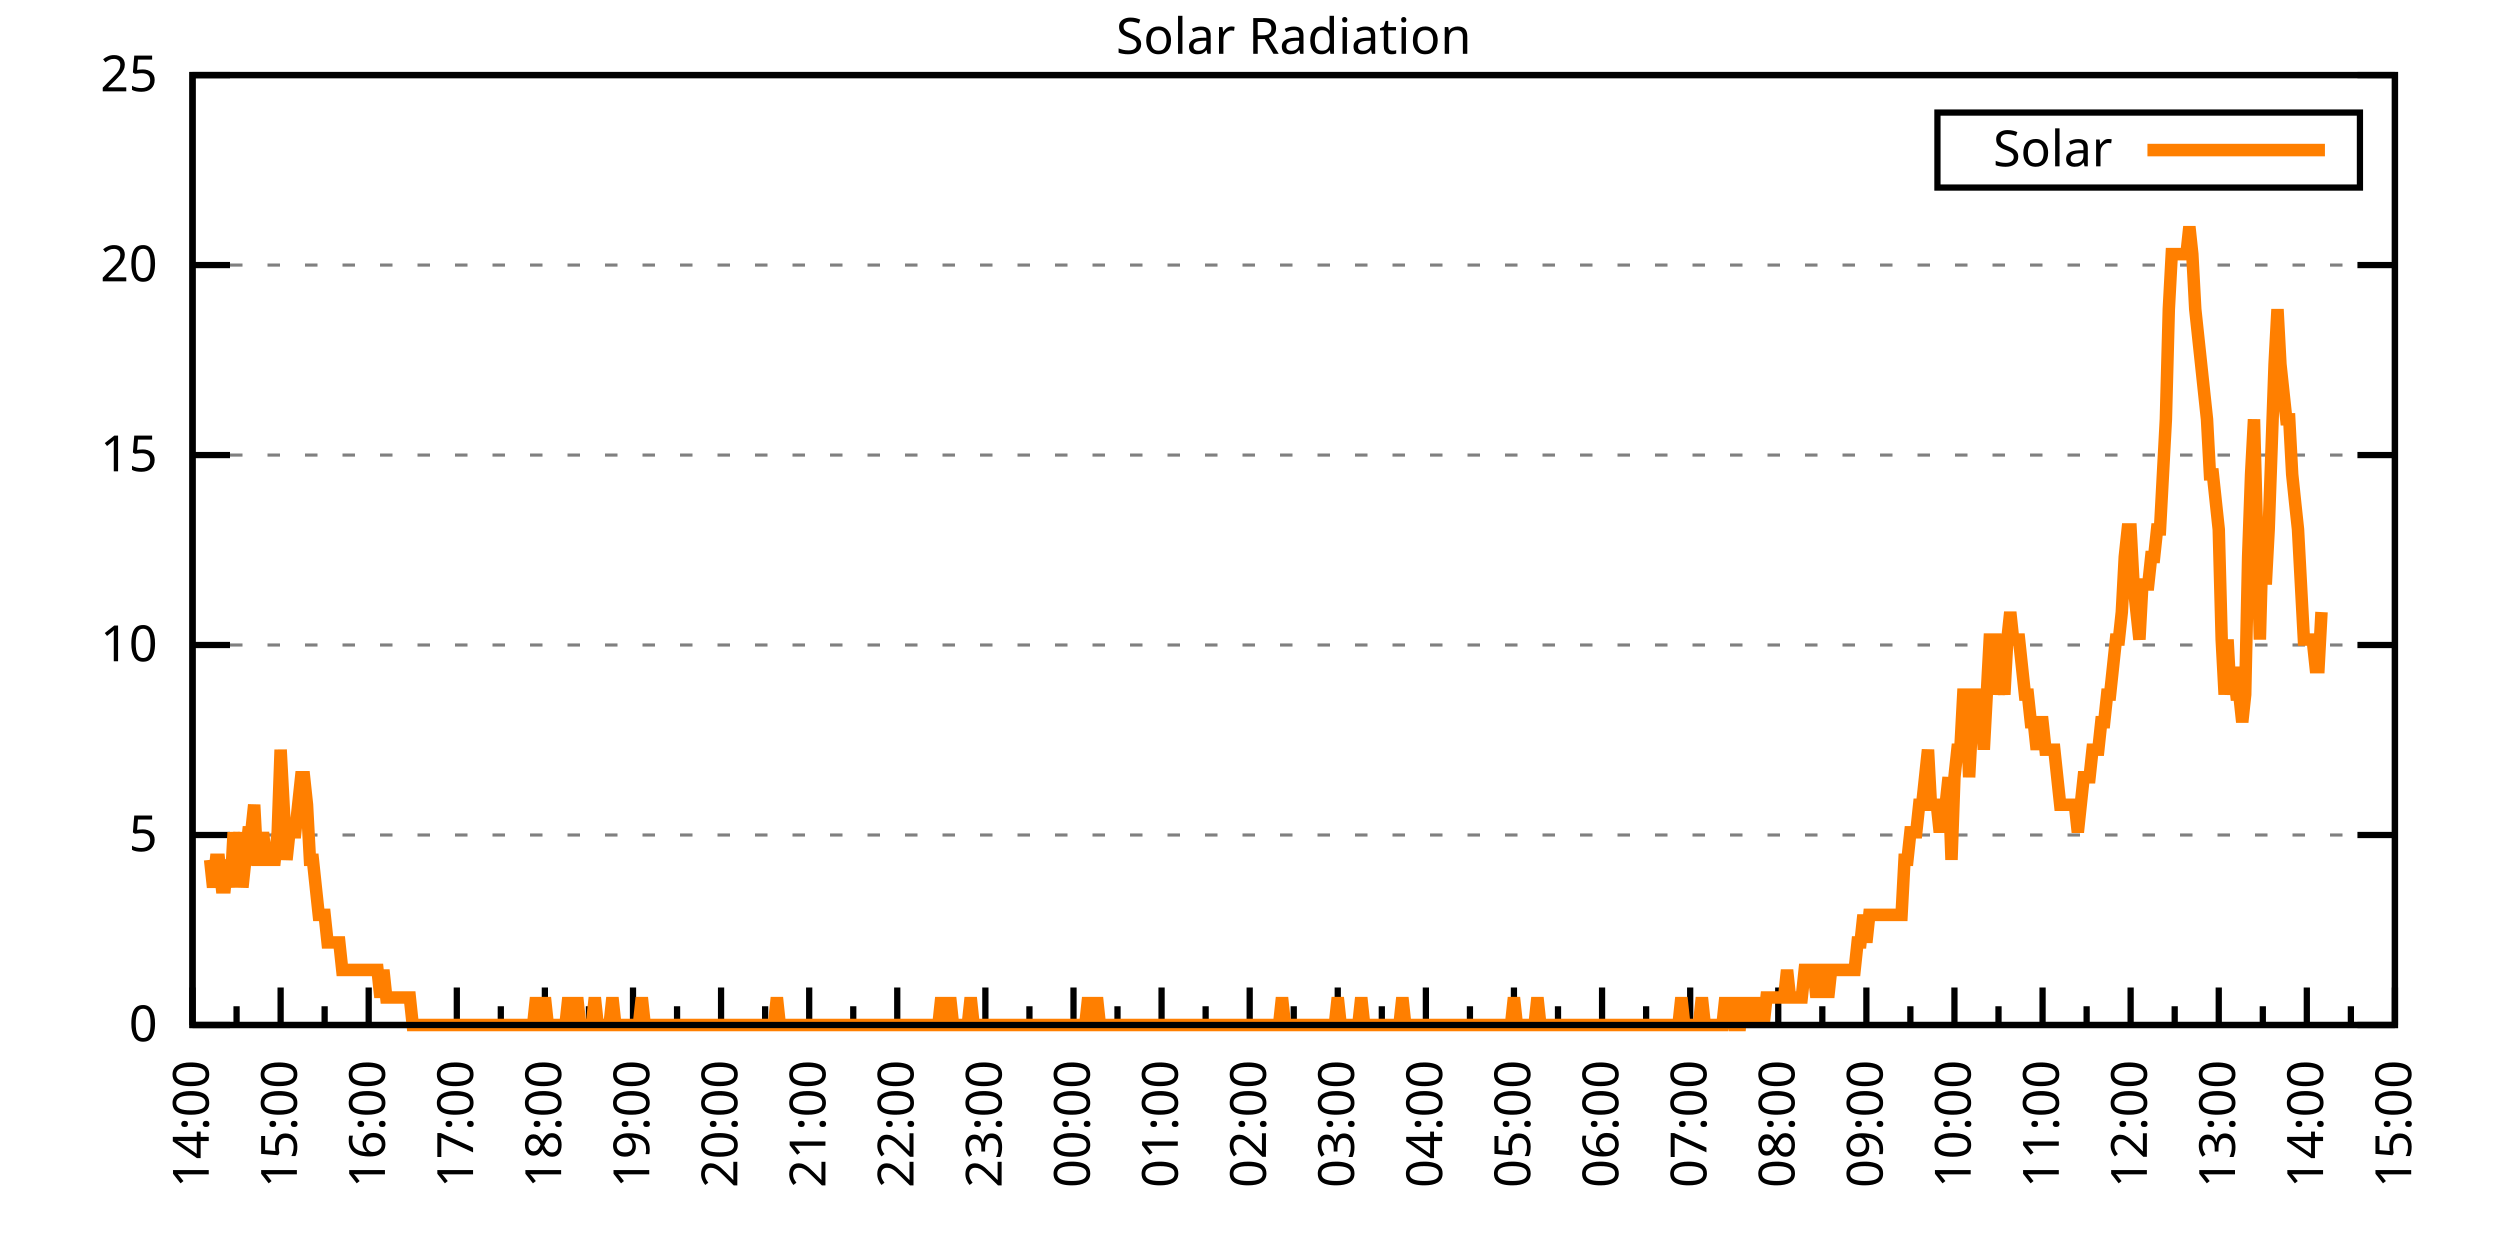
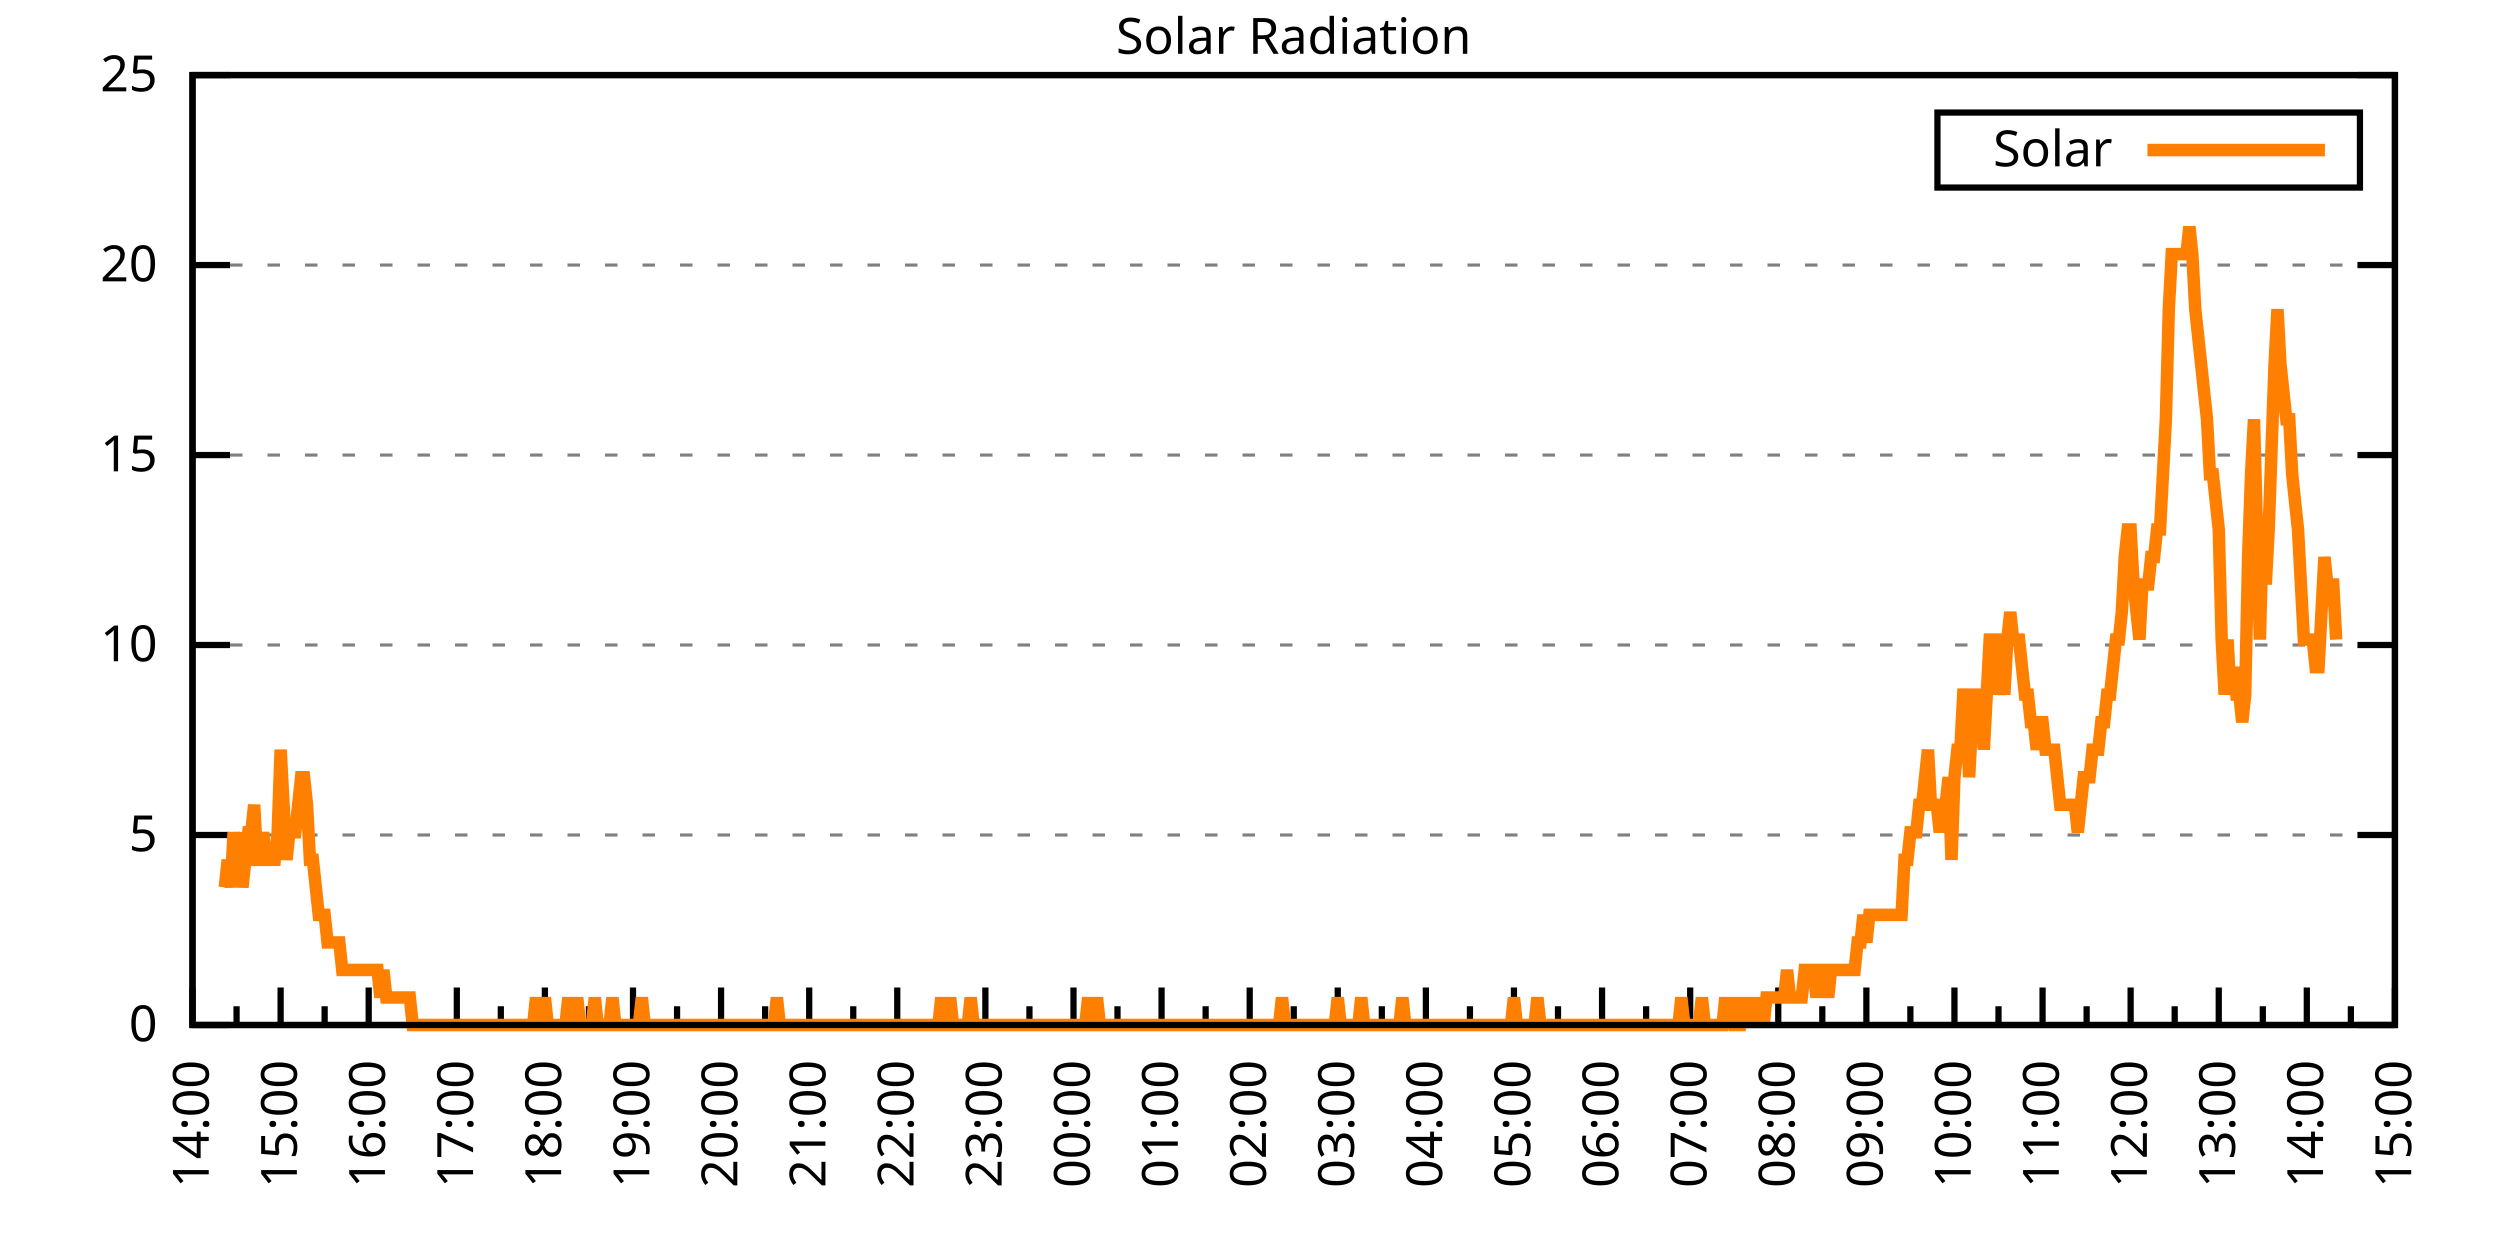
<svg xmlns="http://www.w3.org/2000/svg" xmlns:xlink="http://www.w3.org/1999/xlink" width="400" height="200" viewBox="0 0 400 200">
  <g id="gnuplot_canvas">
    <rect x="0" y="0" width="400" height="200" fill="none" />
    <defs>
      <circle id="gpDot" r="0.5" stroke-width="0.5" stroke="currentColor" />
      <path id="gpPt0" stroke-width="0.333" stroke="currentColor" d="M-1,0 h2 M0,-1 v2" />
      <path id="gpPt1" stroke-width="0.333" stroke="currentColor" d="M-1,-1 L1,1 M1,-1 L-1,1" />
      <path id="gpPt2" stroke-width="0.333" stroke="currentColor" d="M-1,0 L1,0 M0,-1 L0,1 M-1,-1 L1,1 M-1,1 L1,-1" />
      <rect id="gpPt3" stroke-width="0.333" stroke="currentColor" x="-1" y="-1" width="2" height="2" />
      <rect id="gpPt4" stroke-width="0.333" stroke="currentColor" fill="currentColor" x="-1" y="-1" width="2" height="2" />
      <circle id="gpPt5" stroke-width="0.333" stroke="currentColor" cx="0" cy="0" r="1" />
      <use xlink:href="#gpPt5" id="gpPt6" fill="currentColor" stroke="none" />
      <path id="gpPt7" stroke-width="0.333" stroke="currentColor" d="M0,-1.33 L-1.33,0.67 L1.33,0.67 z" />
      <use xlink:href="#gpPt7" id="gpPt8" fill="currentColor" stroke="none" />
      <use xlink:href="#gpPt7" id="gpPt9" stroke="currentColor" transform="rotate(180)" />
      <use xlink:href="#gpPt9" id="gpPt10" fill="currentColor" stroke="none" />
      <use xlink:href="#gpPt3" id="gpPt11" stroke="currentColor" transform="rotate(45)" />
      <use xlink:href="#gpPt11" id="gpPt12" fill="currentColor" stroke="none" />
      <path id="gpPt13" stroke-width="0.333" stroke="currentColor" d="M0,1.330 L1.265,0.411 L0.782,-1.067 L-0.782,-1.076 L-1.265,0.411 z" />
      <use xlink:href="#gpPt13" id="gpPt14" fill="currentColor" stroke="none" />
      <filter id="textbox" filterUnits="objectBoundingBox" x="0" y="0" height="1" width="1">
        <feFlood flood-color="white" flood-opacity="1" result="bgnd" />
        <feComposite in="SourceGraphic" in2="bgnd" operator="atop" />
      </filter>
      <filter id="greybox" filterUnits="objectBoundingBox" x="0" y="0" height="1" width="1">
        <feFlood flood-color="lightgrey" flood-opacity="1" result="grey" />
        <feComposite in="SourceGraphic" in2="grey" operator="atop" />
      </filter>
    </defs>
    <g fill="none" color="white" stroke="currentColor" stroke-width="1.00" stroke-linecap="butt" stroke-linejoin="miter">
</g>
    <g fill="none" color="black" stroke="currentColor" stroke-width="1.00" stroke-linecap="butt" stroke-linejoin="miter">
      <g stroke="none" shape-rendering="crispEdges">
        <polygon fill="rgb(255, 255, 255)" points="30.80,164.00 383.18,164.00 383.18,12.02 30.80,12.02 " />
      </g>
    </g>
    <g fill="none" color="black" stroke="currentColor" stroke-width="1.00" stroke-linecap="butt" stroke-linejoin="miter">
</g>
    <g fill="none" color="black" stroke="black" stroke-width="0.50" stroke-linecap="butt" stroke-linejoin="miter">
</g>
    <g fill="none" color="gray" stroke="currentColor" stroke-width="0.50" stroke-linecap="butt" stroke-linejoin="miter">
      <path stroke="gray" stroke-dasharray="2,4" class="gridline" d="M30.80,164.00 L383.19,164.00  " />
    </g>
    <g fill="none" color="gray" stroke="gray" stroke-width="1.00" stroke-linecap="butt" stroke-linejoin="miter">
</g>
    <g fill="none" color="black" stroke="currentColor" stroke-width="1.00" stroke-linecap="butt" stroke-linejoin="miter">
      <path stroke="black" d="M30.80,164.00 L36.80,164.00 M383.19,164.00 L377.19,164.00  " />
      <g transform="translate(25.20,166.60)" stroke="none" fill="black" font-family="Sans" font-size="8.00" text-anchor="end">
        <text>
          <tspan font-family="Sans"> 0</tspan>
        </text>
      </g>
    </g>
    <g fill="none" color="black" stroke="currentColor" stroke-width="1.00" stroke-linecap="butt" stroke-linejoin="miter">
</g>
    <g fill="none" color="black" stroke="black" stroke-width="0.50" stroke-linecap="butt" stroke-linejoin="miter">
</g>
    <g fill="none" color="gray" stroke="currentColor" stroke-width="0.50" stroke-linecap="butt" stroke-linejoin="miter">
      <path stroke="gray" stroke-dasharray="2,4" class="gridline" d="M30.80,133.60 L383.19,133.60  " />
    </g>
    <g fill="none" color="gray" stroke="gray" stroke-width="1.00" stroke-linecap="butt" stroke-linejoin="miter">
</g>
    <g fill="none" color="black" stroke="currentColor" stroke-width="1.00" stroke-linecap="butt" stroke-linejoin="miter">
      <path stroke="black" d="M30.80,133.60 L36.80,133.60 M383.19,133.60 L377.19,133.60  " />
      <g transform="translate(25.20,136.20)" stroke="none" fill="black" font-family="Sans" font-size="8.00" text-anchor="end">
        <text>
          <tspan font-family="Sans"> 5</tspan>
        </text>
      </g>
    </g>
    <g fill="none" color="black" stroke="currentColor" stroke-width="1.00" stroke-linecap="butt" stroke-linejoin="miter">
</g>
    <g fill="none" color="black" stroke="black" stroke-width="0.50" stroke-linecap="butt" stroke-linejoin="miter">
</g>
    <g fill="none" color="gray" stroke="currentColor" stroke-width="0.50" stroke-linecap="butt" stroke-linejoin="miter">
      <path stroke="gray" stroke-dasharray="2,4" class="gridline" d="M30.80,103.20 L383.19,103.20  " />
    </g>
    <g fill="none" color="gray" stroke="gray" stroke-width="1.00" stroke-linecap="butt" stroke-linejoin="miter">
</g>
    <g fill="none" color="black" stroke="currentColor" stroke-width="1.00" stroke-linecap="butt" stroke-linejoin="miter">
      <path stroke="black" d="M30.80,103.20 L36.80,103.20 M383.19,103.20 L377.19,103.20  " />
      <g transform="translate(25.20,105.80)" stroke="none" fill="black" font-family="Sans" font-size="8.00" text-anchor="end">
        <text>
          <tspan font-family="Sans"> 10</tspan>
        </text>
      </g>
    </g>
    <g fill="none" color="black" stroke="currentColor" stroke-width="1.00" stroke-linecap="butt" stroke-linejoin="miter">
</g>
    <g fill="none" color="black" stroke="black" stroke-width="0.50" stroke-linecap="butt" stroke-linejoin="miter">
</g>
    <g fill="none" color="gray" stroke="currentColor" stroke-width="0.50" stroke-linecap="butt" stroke-linejoin="miter">
      <path stroke="gray" stroke-dasharray="2,4" class="gridline" d="M30.80,72.81 L383.19,72.81  " />
    </g>
    <g fill="none" color="gray" stroke="gray" stroke-width="1.00" stroke-linecap="butt" stroke-linejoin="miter">
</g>
    <g fill="none" color="black" stroke="currentColor" stroke-width="1.00" stroke-linecap="butt" stroke-linejoin="miter">
      <path stroke="black" d="M30.80,72.81 L36.80,72.81 M383.19,72.81 L377.19,72.81  " />
      <g transform="translate(25.20,75.41)" stroke="none" fill="black" font-family="Sans" font-size="8.00" text-anchor="end">
        <text>
          <tspan font-family="Sans"> 15</tspan>
        </text>
      </g>
    </g>
    <g fill="none" color="black" stroke="currentColor" stroke-width="1.00" stroke-linecap="butt" stroke-linejoin="miter">
</g>
    <g fill="none" color="black" stroke="black" stroke-width="0.50" stroke-linecap="butt" stroke-linejoin="miter">
</g>
    <g fill="none" color="gray" stroke="currentColor" stroke-width="0.50" stroke-linecap="butt" stroke-linejoin="miter">
      <path stroke="gray" stroke-dasharray="2,4" class="gridline" d="M30.80,42.41 L383.19,42.41  " />
    </g>
    <g fill="none" color="gray" stroke="gray" stroke-width="1.00" stroke-linecap="butt" stroke-linejoin="miter">
</g>
    <g fill="none" color="black" stroke="currentColor" stroke-width="1.00" stroke-linecap="butt" stroke-linejoin="miter">
      <path stroke="black" d="M30.80,42.41 L36.80,42.41 M383.19,42.41 L377.19,42.41  " />
      <g transform="translate(25.20,45.01)" stroke="none" fill="black" font-family="Sans" font-size="8.00" text-anchor="end">
        <text>
          <tspan font-family="Sans"> 20</tspan>
        </text>
      </g>
    </g>
    <g fill="none" color="black" stroke="currentColor" stroke-width="1.00" stroke-linecap="butt" stroke-linejoin="miter">
</g>
    <g fill="none" color="black" stroke="black" stroke-width="0.50" stroke-linecap="butt" stroke-linejoin="miter">
</g>
    <g fill="none" color="gray" stroke="currentColor" stroke-width="0.50" stroke-linecap="butt" stroke-linejoin="miter">
      <path stroke="gray" stroke-dasharray="2,4" class="gridline" d="M30.80,12.01 L383.19,12.01  " />
    </g>
    <g fill="none" color="gray" stroke="gray" stroke-width="1.00" stroke-linecap="butt" stroke-linejoin="miter">
</g>
    <g fill="none" color="black" stroke="currentColor" stroke-width="1.00" stroke-linecap="butt" stroke-linejoin="miter">
      <path stroke="black" d="M30.80,12.01 L36.80,12.01 M383.19,12.01 L377.19,12.01  " />
      <g transform="translate(25.20,14.61)" stroke="none" fill="black" font-family="Sans" font-size="8.00" text-anchor="end">
        <text>
          <tspan font-family="Sans"> 25</tspan>
        </text>
      </g>
    </g>
    <g fill="none" color="black" stroke="currentColor" stroke-width="1.00" stroke-linecap="butt" stroke-linejoin="miter">
      <path stroke="black" d="M30.80,164.00 L30.80,158.00  " />
      <g transform="translate(33.40,169.60) rotate(270)" stroke="none" fill="black" font-family="Sans" font-size="8.00" text-anchor="end">
        <text>
          <tspan font-family="Sans">14:00</tspan>
        </text>
      </g>
    </g>
    <g fill="none" color="black" stroke="currentColor" stroke-width="1.00" stroke-linecap="butt" stroke-linejoin="miter">
      <path stroke="black" d="M37.85,164.00 L37.85,161.00 M44.90,164.00 L44.90,158.00  " />
      <g transform="translate(47.50,169.60) rotate(270)" stroke="none" fill="black" font-family="Sans" font-size="8.00" text-anchor="end">
        <text>
          <tspan font-family="Sans">15:00</tspan>
        </text>
      </g>
    </g>
    <g fill="none" color="black" stroke="currentColor" stroke-width="1.00" stroke-linecap="butt" stroke-linejoin="miter">
      <path stroke="black" d="M51.94,164.00 L51.94,161.00 M58.99,164.00 L58.99,158.00  " />
      <g transform="translate(61.59,169.60) rotate(270)" stroke="none" fill="black" font-family="Sans" font-size="8.00" text-anchor="end">
        <text>
          <tspan font-family="Sans">16:00</tspan>
        </text>
      </g>
    </g>
    <g fill="none" color="black" stroke="currentColor" stroke-width="1.00" stroke-linecap="butt" stroke-linejoin="miter">
      <path stroke="black" d="M66.04,164.00 L66.04,161.00 M73.09,164.00 L73.09,158.00  " />
      <g transform="translate(75.69,169.60) rotate(270)" stroke="none" fill="black" font-family="Sans" font-size="8.00" text-anchor="end">
        <text>
          <tspan font-family="Sans">17:00</tspan>
        </text>
      </g>
    </g>
    <g fill="none" color="black" stroke="currentColor" stroke-width="1.00" stroke-linecap="butt" stroke-linejoin="miter">
      <path stroke="black" d="M80.13,164.00 L80.13,161.00 M87.18,164.00 L87.18,158.00  " />
      <g transform="translate(89.78,169.60) rotate(270)" stroke="none" fill="black" font-family="Sans" font-size="8.00" text-anchor="end">
        <text>
          <tspan font-family="Sans">18:00</tspan>
        </text>
      </g>
    </g>
    <g fill="none" color="black" stroke="currentColor" stroke-width="1.00" stroke-linecap="butt" stroke-linejoin="miter">
      <path stroke="black" d="M94.23,164.00 L94.23,161.00 M101.28,164.00 L101.28,158.00  " />
      <g transform="translate(103.88,169.60) rotate(270)" stroke="none" fill="black" font-family="Sans" font-size="8.00" text-anchor="end">
        <text>
          <tspan font-family="Sans">19:00</tspan>
        </text>
      </g>
    </g>
    <g fill="none" color="black" stroke="currentColor" stroke-width="1.00" stroke-linecap="butt" stroke-linejoin="miter">
      <path stroke="black" d="M108.33,164.00 L108.33,161.00 M115.37,164.00 L115.37,158.00  " />
      <g transform="translate(117.97,169.60) rotate(270)" stroke="none" fill="black" font-family="Sans" font-size="8.00" text-anchor="end">
        <text>
          <tspan font-family="Sans">20:00</tspan>
        </text>
      </g>
    </g>
    <g fill="none" color="black" stroke="currentColor" stroke-width="1.00" stroke-linecap="butt" stroke-linejoin="miter">
      <path stroke="black" d="M122.42,164.00 L122.42,161.00 M129.47,164.00 L129.47,158.00  " />
      <g transform="translate(132.07,169.60) rotate(270)" stroke="none" fill="black" font-family="Sans" font-size="8.00" text-anchor="end">
        <text>
          <tspan font-family="Sans">21:00</tspan>
        </text>
      </g>
    </g>
    <g fill="none" color="black" stroke="currentColor" stroke-width="1.00" stroke-linecap="butt" stroke-linejoin="miter">
      <path stroke="black" d="M136.52,164.00 L136.52,161.00 M143.56,164.00 L143.56,158.00  " />
      <g transform="translate(146.16,169.60) rotate(270)" stroke="none" fill="black" font-family="Sans" font-size="8.00" text-anchor="end">
        <text>
          <tspan font-family="Sans">22:00</tspan>
        </text>
      </g>
    </g>
    <g fill="none" color="black" stroke="currentColor" stroke-width="1.00" stroke-linecap="butt" stroke-linejoin="miter">
      <path stroke="black" d="M150.61,164.00 L150.61,161.00 M157.66,164.00 L157.66,158.00  " />
      <g transform="translate(160.26,169.60) rotate(270)" stroke="none" fill="black" font-family="Sans" font-size="8.00" text-anchor="end">
        <text>
          <tspan font-family="Sans">23:00</tspan>
        </text>
      </g>
    </g>
    <g fill="none" color="black" stroke="currentColor" stroke-width="1.00" stroke-linecap="butt" stroke-linejoin="miter">
      <path stroke="black" d="M164.71,164.00 L164.71,161.00 M171.76,164.00 L171.76,158.00  " />
      <g transform="translate(174.36,169.60) rotate(270)" stroke="none" fill="black" font-family="Sans" font-size="8.00" text-anchor="end">
        <text>
          <tspan font-family="Sans">00:00</tspan>
        </text>
      </g>
    </g>
    <g fill="none" color="black" stroke="currentColor" stroke-width="1.00" stroke-linecap="butt" stroke-linejoin="miter">
      <path stroke="black" d="M178.80,164.00 L178.80,161.00 M185.85,164.00 L185.85,158.00  " />
      <g transform="translate(188.45,169.60) rotate(270)" stroke="none" fill="black" font-family="Sans" font-size="8.00" text-anchor="end">
        <text>
          <tspan font-family="Sans">01:00</tspan>
        </text>
      </g>
    </g>
    <g fill="none" color="black" stroke="currentColor" stroke-width="1.00" stroke-linecap="butt" stroke-linejoin="miter">
      <path stroke="black" d="M192.90,164.00 L192.90,161.00 M199.95,164.00 L199.95,158.00  " />
      <g transform="translate(202.55,169.60) rotate(270)" stroke="none" fill="black" font-family="Sans" font-size="8.00" text-anchor="end">
        <text>
          <tspan font-family="Sans">02:00</tspan>
        </text>
      </g>
    </g>
    <g fill="none" color="black" stroke="currentColor" stroke-width="1.00" stroke-linecap="butt" stroke-linejoin="miter">
      <path stroke="black" d="M207.00,164.00 L207.00,161.00 M214.04,164.00 L214.04,158.00  " />
      <g transform="translate(216.64,169.60) rotate(270)" stroke="none" fill="black" font-family="Sans" font-size="8.00" text-anchor="end">
        <text>
          <tspan font-family="Sans">03:00</tspan>
        </text>
      </g>
    </g>
    <g fill="none" color="black" stroke="currentColor" stroke-width="1.00" stroke-linecap="butt" stroke-linejoin="miter">
      <path stroke="black" d="M221.09,164.00 L221.09,161.00 M228.14,164.00 L228.14,158.00  " />
      <g transform="translate(230.74,169.60) rotate(270)" stroke="none" fill="black" font-family="Sans" font-size="8.00" text-anchor="end">
        <text>
          <tspan font-family="Sans">04:00</tspan>
        </text>
      </g>
    </g>
    <g fill="none" color="black" stroke="currentColor" stroke-width="1.00" stroke-linecap="butt" stroke-linejoin="miter">
      <path stroke="black" d="M235.19,164.00 L235.19,161.00 M242.23,164.00 L242.23,158.00  " />
      <g transform="translate(244.83,169.60) rotate(270)" stroke="none" fill="black" font-family="Sans" font-size="8.00" text-anchor="end">
        <text>
          <tspan font-family="Sans">05:00</tspan>
        </text>
      </g>
    </g>
    <g fill="none" color="black" stroke="currentColor" stroke-width="1.00" stroke-linecap="butt" stroke-linejoin="miter">
      <path stroke="black" d="M249.28,164.00 L249.28,161.00 M256.33,164.00 L256.33,158.00  " />
      <g transform="translate(258.93,169.60) rotate(270)" stroke="none" fill="black" font-family="Sans" font-size="8.00" text-anchor="end">
        <text>
          <tspan font-family="Sans">06:00</tspan>
        </text>
      </g>
    </g>
    <g fill="none" color="black" stroke="currentColor" stroke-width="1.00" stroke-linecap="butt" stroke-linejoin="miter">
      <path stroke="black" d="M263.38,164.00 L263.38,161.00 M270.43,164.00 L270.43,158.00  " />
      <g transform="translate(273.03,169.60) rotate(270)" stroke="none" fill="black" font-family="Sans" font-size="8.00" text-anchor="end">
        <text>
          <tspan font-family="Sans">07:00</tspan>
        </text>
      </g>
    </g>
    <g fill="none" color="black" stroke="currentColor" stroke-width="1.00" stroke-linecap="butt" stroke-linejoin="miter">
      <path stroke="black" d="M277.47,164.00 L277.47,161.00 M284.52,164.00 L284.52,158.00  " />
      <g transform="translate(287.12,169.60) rotate(270)" stroke="none" fill="black" font-family="Sans" font-size="8.00" text-anchor="end">
        <text>
          <tspan font-family="Sans">08:00</tspan>
        </text>
      </g>
    </g>
    <g fill="none" color="black" stroke="currentColor" stroke-width="1.00" stroke-linecap="butt" stroke-linejoin="miter">
      <path stroke="black" d="M291.57,164.00 L291.57,161.00 M298.62,164.00 L298.62,158.00  " />
      <g transform="translate(301.22,169.60) rotate(270)" stroke="none" fill="black" font-family="Sans" font-size="8.00" text-anchor="end">
        <text>
          <tspan font-family="Sans">09:00</tspan>
        </text>
      </g>
    </g>
    <g fill="none" color="black" stroke="currentColor" stroke-width="1.00" stroke-linecap="butt" stroke-linejoin="miter">
      <path stroke="black" d="M305.66,164.00 L305.66,161.00 M312.71,164.00 L312.71,158.00  " />
      <g transform="translate(315.31,169.60) rotate(270)" stroke="none" fill="black" font-family="Sans" font-size="8.00" text-anchor="end">
        <text>
          <tspan font-family="Sans">10:00</tspan>
        </text>
      </g>
    </g>
    <g fill="none" color="black" stroke="currentColor" stroke-width="1.00" stroke-linecap="butt" stroke-linejoin="miter">
      <path stroke="black" d="M319.76,164.00 L319.76,161.00 M326.81,164.00 L326.81,158.00  " />
      <g transform="translate(329.41,169.60) rotate(270)" stroke="none" fill="black" font-family="Sans" font-size="8.00" text-anchor="end">
        <text>
          <tspan font-family="Sans">11:00</tspan>
        </text>
      </g>
    </g>
    <g fill="none" color="black" stroke="currentColor" stroke-width="1.00" stroke-linecap="butt" stroke-linejoin="miter">
      <path stroke="black" d="M333.86,164.00 L333.86,161.00 M340.90,164.00 L340.90,158.00  " />
      <g transform="translate(343.50,169.60) rotate(270)" stroke="none" fill="black" font-family="Sans" font-size="8.00" text-anchor="end">
        <text>
          <tspan font-family="Sans">12:00</tspan>
        </text>
      </g>
    </g>
    <g fill="none" color="black" stroke="currentColor" stroke-width="1.00" stroke-linecap="butt" stroke-linejoin="miter">
      <path stroke="black" d="M347.95,164.00 L347.95,161.00 M355.00,164.00 L355.00,158.00  " />
      <g transform="translate(357.60,169.60) rotate(270)" stroke="none" fill="black" font-family="Sans" font-size="8.00" text-anchor="end">
        <text>
          <tspan font-family="Sans">13:00</tspan>
        </text>
      </g>
    </g>
    <g fill="none" color="black" stroke="currentColor" stroke-width="1.00" stroke-linecap="butt" stroke-linejoin="miter">
      <path stroke="black" d="M362.05,164.00 L362.05,161.00 M369.09,164.00 L369.09,158.00  " />
      <g transform="translate(371.69,169.60) rotate(270)" stroke="none" fill="black" font-family="Sans" font-size="8.00" text-anchor="end">
        <text>
          <tspan font-family="Sans">14:00</tspan>
        </text>
      </g>
    </g>
    <g fill="none" color="black" stroke="currentColor" stroke-width="1.00" stroke-linecap="butt" stroke-linejoin="miter">
      <path stroke="black" d="M376.14,164.00 L376.14,161.00 M383.19,164.00 L383.19,158.00  " />
      <g transform="translate(385.79,169.60) rotate(270)" stroke="none" fill="black" font-family="Sans" font-size="8.00" text-anchor="end">
        <text>
          <tspan font-family="Sans">15:00</tspan>
        </text>
      </g>
    </g>
    <g fill="none" color="black" stroke="currentColor" stroke-width="1.00" stroke-linecap="butt" stroke-linejoin="miter">
</g>
    <g fill="none" color="black" stroke="currentColor" stroke-width="1.00" stroke-linecap="butt" stroke-linejoin="miter">
      <path stroke="black" d="M30.80,12.01 L30.80,164.00 L383.19,164.00 L383.19,12.01 L30.80,12.01 Z  " />
    </g>
    <g fill="none" color="black" stroke="currentColor" stroke-width="1.00" stroke-linecap="butt" stroke-linejoin="miter">
      <g transform="translate(6.80,88.01) rotate(270)" stroke="none" fill="black" font-family="Sans" font-size="8.00" text-anchor="middle">
        <text />
      </g>
    </g>
    <g fill="none" color="black" stroke="currentColor" stroke-width="1.00" stroke-linecap="butt" stroke-linejoin="miter">
</g>
    <g fill="none" color="black" stroke="currentColor" stroke-width="1.00" stroke-linecap="butt" stroke-linejoin="miter">
      <path stroke="black" d="M309.99,30.01 L309.99,18.01 L377.59,18.01 L377.59,30.01 L309.99,30.01 Z  " />
    </g>
    <g id="Solar_Radiation_plot_1">
      <g fill="none" color="white" stroke="black" stroke-width="2.00" stroke-linecap="butt" stroke-linejoin="miter">
</g>
      <g fill="none" color="black" stroke="currentColor" stroke-width="2.00" stroke-linecap="butt" stroke-linejoin="miter">
        <g transform="translate(337.99,26.61)" stroke="none" fill="black" font-family="Sans" font-size="8.00" text-anchor="end">
          <text>
            <tspan font-family="Sans">Solar</tspan>
          </text>
        </g>
      </g>
      <g fill="none" color="black" stroke="currentColor" stroke-width="2.00" stroke-linecap="butt" stroke-linejoin="miter">
-         <path stroke="rgb(255, 127,   0)" d="M343.59,24.01 L371.99,24.01 M33.62,137.57 L34.09,141.98 L34.56,137.57 L35.03,137.57 L35.50,141.98 L35.97,141.98   L36.44,137.57 L36.91,141.98 L37.38,133.17 L37.85,137.57 L38.32,133.17 L38.79,141.98 L39.26,137.57 L39.73,133.17   L40.20,133.17 L40.67,128.76 L41.14,137.57 L41.61,137.57 L42.08,133.17 L42.55,137.57 L43.02,137.57 L43.49,137.57   L43.96,137.57 L44.43,133.17 L44.90,119.95 L45.37,128.76 L45.84,137.57 L46.31,133.17 L46.78,133.17 L47.24,133.17   L47.71,128.76 L48.18,124.36 L48.65,124.36 L49.12,128.76 L49.59,137.57 L50.06,137.57 L50.53,141.98 L51.00,146.38   L51.47,146.38 L51.94,146.38 L52.41,150.79 L52.88,150.79 L53.35,150.79 L53.82,150.79 L54.29,150.79 L54.76,155.19   L55.23,155.19 L55.70,155.19 L56.17,155.19 L56.64,155.19 L57.11,155.19 L57.58,155.19 L58.05,155.19 L58.52,155.19   L58.99,155.19 L59.46,155.19 L59.93,155.19 L60.40,155.19 L60.87,159.60 L61.34,155.19 L61.81,159.60 L62.28,159.60   L62.75,159.60 L63.22,159.60 L63.69,159.60 L64.16,159.60 L64.63,159.60 L65.10,159.60 L65.57,159.60 L66.04,164.00   L66.51,164.00 L66.98,164.00 L67.45,164.00 L67.92,164.00 L68.39,164.00 L68.86,164.00 L69.33,164.00 L69.80,164.00   L70.27,164.00 L70.74,164.00 L71.21,164.00 L71.68,164.00 L72.15,164.00 L72.62,164.00 L73.09,164.00 L73.56,164.00   L74.03,164.00 L74.50,164.00 L74.97,164.00 L75.44,164.00 L75.91,164.00 L76.38,164.00 L76.85,164.00 L77.32,164.00   L77.79,164.00 L78.26,164.00 L78.73,164.00 L79.19,164.00 L79.66,164.00 L80.13,164.00 L80.60,164.00 L81.07,164.00   L81.54,164.00 L82.01,164.00 L82.48,164.00 L82.95,164.00 L83.42,164.00 L83.89,164.00 L84.36,164.00 L84.83,164.00   L85.30,164.00 L85.77,159.60 L86.24,164.00 L86.71,164.00 L87.18,159.60 L87.65,164.00 L88.12,164.00 L88.59,164.00   L89.06,164.00 L89.53,164.00 L90.00,164.00 L90.47,164.00 L90.94,159.60 L91.41,164.00 L91.88,164.00 L92.35,159.60   L92.82,164.00 L93.29,164.00 L93.76,164.00 L94.23,164.00 L94.70,164.00 L95.17,159.60 L95.64,164.00 L96.11,164.00   L96.58,164.00 L97.05,164.00 L97.52,164.00 L97.99,159.60 L98.46,164.00 L98.93,164.00 L99.40,164.00 L99.87,164.00   L100.34,164.00 L100.81,164.00 L101.28,164.00 L101.75,164.00 L102.22,164.00 L102.69,159.60 L103.16,164.00 L103.63,164.00   L104.10,164.00 L104.57,164.00 L105.04,164.00 L105.51,164.00 L105.98,164.00 L106.45,164.00 L106.92,164.00 L107.39,164.00   L107.86,164.00 L108.33,164.00 L108.80,164.00 L109.27,164.00 L109.74,164.00 L110.21,164.00 L110.68,164.00 L111.14,164.00   L111.61,164.00 L112.08,164.00 L112.55,164.00 L113.02,164.00 L113.49,164.00 L113.96,164.00 L114.43,164.00 L114.90,164.00   L115.37,164.00 L115.84,164.00 L116.31,164.00 L116.78,164.00 L117.25,164.00 L117.72,164.00 L118.19,164.00 L118.66,164.00   L119.13,164.00 L119.60,164.00 L120.07,164.00 L120.54,164.00 L121.01,164.00 L121.48,164.00 L121.95,164.00 L122.42,164.00   L122.89,164.00 L123.36,164.00 L123.83,164.00 L124.30,159.60 L124.77,164.00 L125.24,164.00 L125.71,164.00 L126.18,164.00   L126.65,164.00 L127.12,164.00 L127.59,164.00 L128.06,164.00 L128.53,164.00 L129.00,164.00 L129.47,164.00 L129.94,164.00   L130.41,164.00 L130.88,164.00 L131.35,164.00 L131.82,164.00 L132.29,164.00 L132.76,164.00 L133.23,164.00 L133.70,164.00   L134.17,164.00 L134.64,164.00 L135.11,164.00 L135.58,164.00 L136.05,164.00 L136.52,164.00 L136.99,164.00 L137.46,164.00   L137.93,164.00 L138.40,164.00 L138.87,164.00 L139.34,164.00 L139.81,164.00 L140.28,164.00 L140.75,164.00 L141.22,164.00   L141.69,164.00 L142.16,164.00 L142.63,164.00 L143.09,164.00 L143.56,164.00 L144.03,164.00 L144.50,164.00 L144.97,164.00   L145.44,164.00 L145.91,164.00 L146.38,164.00 L146.85,164.00 L147.32,164.00 L147.79,164.00 L148.26,164.00 L148.73,164.00   L149.20,164.00 L149.67,164.00 L150.14,164.00 L150.61,159.60 L151.08,164.00 L151.55,164.00 L152.02,159.60 L152.49,164.00   L152.96,164.00 L153.43,164.00 L153.90,164.00 L154.37,164.00 L154.84,164.00 L155.31,159.60 L155.78,164.00 L156.25,164.00   L156.72,164.00 L157.19,164.00 L157.66,164.00 L158.13,164.00 L158.60,164.00 L159.07,164.00 L159.54,164.00 L160.01,164.00   L160.48,164.00 L160.95,164.00 L161.42,164.00 L161.89,164.00 L162.36,164.00 L162.83,164.00 L163.30,164.00 L163.77,164.00   L164.24,164.00 L164.71,164.00 L165.18,164.00 L165.65,164.00 L166.12,164.00 L166.59,164.00 L167.06,164.00 L167.53,164.00   L168.00,164.00 L168.47,164.00 L168.94,164.00 L169.41,164.00 L169.88,164.00 L170.35,164.00 L170.82,164.00 L171.29,164.00   L171.76,164.00 L172.23,164.00 L172.70,164.00 L173.17,164.00 L173.64,164.00 L174.11,159.60 L174.58,164.00 L175.04,164.00   L175.51,159.60 L175.98,164.00 L176.45,164.00 L176.92,164.00 L177.39,164.00 L177.86,164.00 L178.33,164.00 L178.80,164.00   L179.27,164.00 L179.74,164.00 L180.21,164.00 L180.68,164.00 L181.15,164.00 L181.62,164.00 L182.09,164.00 L182.56,164.00   L183.03,164.00 L183.50,164.00 L183.97,164.00 L184.44,164.00 L184.91,164.00 L185.38,164.00 L185.85,164.00 L186.32,164.00   L186.79,164.00 L187.26,164.00 L187.73,164.00 L188.20,164.00 L188.67,164.00 L189.14,164.00 L189.61,164.00 L190.08,164.00   L190.55,164.00 L191.02,164.00 L191.49,164.00 L191.96,164.00 L192.43,164.00 L192.90,164.00 L193.37,164.00 L193.84,164.00   L194.31,164.00 L194.78,164.00 L195.25,164.00 L195.72,164.00 L196.19,164.00 L196.66,164.00 L197.13,164.00 L197.60,164.00   L198.07,164.00 L198.54,164.00 L199.01,164.00 L199.48,164.00 L199.95,164.00 L200.42,164.00 L200.89,164.00 L201.36,164.00   L201.83,164.00 L202.30,164.00 L202.77,164.00 L203.24,164.00 L203.71,164.00 L204.18,164.00 L204.65,164.00 L205.12,159.60   L205.59,164.00 L206.06,164.00 L206.53,164.00 L207.00,164.00 L207.46,164.00 L207.93,164.00 L208.40,164.00 L208.87,164.00   L209.34,164.00 L209.81,164.00 L210.28,164.00 L210.75,164.00 L211.22,164.00 L211.69,164.00 L212.16,164.00 L212.63,164.00   L213.10,164.00 L213.57,164.00 L214.04,159.60 L214.51,164.00 L214.98,164.00 L215.45,164.00 L215.92,164.00 L216.39,164.00   L216.86,164.00 L217.33,164.00 L217.80,159.60 L218.27,164.00 L218.74,164.00 L219.21,164.00 L219.68,164.00 L220.15,164.00   L220.62,164.00 L221.09,164.00 L221.56,164.00 L222.03,164.00 L222.50,164.00 L222.97,164.00 L223.44,164.00 L223.91,164.00   L224.38,159.60 L224.85,164.00 L225.32,164.00 L225.79,164.00 L226.26,164.00 L226.73,164.00 L227.20,164.00 L227.67,164.00   L228.14,164.00 L228.61,164.00 L229.08,164.00 L229.55,164.00 L230.02,164.00 L230.49,164.00 L230.96,164.00 L231.43,164.00   L231.90,164.00 L232.37,164.00 L232.84,164.00 L233.31,164.00 L233.78,164.00 L234.25,164.00 L234.72,164.00 L235.19,164.00   L235.66,164.00 L236.13,164.00 L236.60,164.00 L237.07,164.00 L237.54,164.00 L238.01,164.00 L238.48,164.00 L238.95,164.00   L239.41,164.00 L239.88,164.00 L240.35,164.00 L240.82,164.00 L241.29,164.00 L241.76,164.00 L242.23,159.60 L242.70,164.00   L243.17,164.00 L243.64,164.00 L244.11,164.00 L244.58,164.00 L245.05,164.00 L245.52,164.00 L245.99,159.60 L246.46,164.00   L246.93,164.00 L247.40,164.00 L247.87,164.00 L248.34,164.00 L248.81,164.00 L249.28,164.00 L249.75,164.00 L250.22,164.00   L250.69,164.00 L251.16,164.00 L251.63,164.00 L252.10,164.00 L252.57,164.00 L253.04,164.00 L253.51,164.00 L253.98,164.00   L254.45,164.00 L254.92,164.00 L255.39,164.00 L255.86,164.00 L256.33,164.00 L256.80,164.00 L257.27,164.00 L257.74,164.00   L258.21,164.00 L258.68,164.00 L259.15,164.00 L259.62,164.00 L260.09,164.00 L260.56,164.00 L261.03,164.00 L261.50,164.00   L261.97,164.00 L262.44,164.00 L262.91,164.00 L263.38,164.00 L263.85,164.00 L264.32,164.00 L264.79,164.00 L265.26,164.00   L265.73,164.00 L266.20,164.00 L266.67,164.00 L267.14,164.00 L267.61,164.00 L268.08,164.00 L268.55,164.00 L269.02,159.60   L269.49,164.00 L269.96,164.00 L270.43,164.00 L270.90,164.00 L271.36,164.00 L271.83,164.00 L272.30,159.60 L272.77,164.00   L273.24,164.00 L273.71,164.00 L274.18,164.00 L274.65,164.00 L275.12,164.00 L275.59,164.00 L276.06,159.60 L276.53,164.00   L277.00,159.60 L277.47,164.00 L277.94,164.00 L278.41,164.00 L278.88,159.60 L279.35,164.00 L279.82,159.60 L280.29,164.00   L280.76,159.60 L281.23,164.00 L281.70,159.60 L282.17,164.00 L282.64,159.60 L283.11,159.60 L283.58,159.60 L284.05,159.60   L284.52,159.60 L284.99,159.60 L285.46,159.60 L285.93,155.19 L286.40,159.60 L286.87,159.60 L287.34,159.60 L287.81,159.60   L288.28,159.60 L288.75,155.19 L289.22,155.19 L289.69,155.19 L290.16,155.19 L290.63,159.60 L291.10,155.19 L291.57,155.19   L292.04,155.19 L292.51,159.60 L292.98,155.19 L293.45,155.19 L293.92,155.19 L294.39,155.19 L294.86,155.19 L295.33,155.19   L295.80,155.19 L296.27,155.19 L296.74,155.19 L297.21,150.79 L297.68,150.79 L298.15,146.38 L298.62,150.79 L299.09,146.38   L299.56,146.38 L300.03,146.38 L300.50,146.38 L300.97,146.38 L301.44,146.38 L301.91,146.38 L302.38,146.38 L302.85,146.38   L303.31,146.38 L303.78,146.38 L304.25,146.38 L304.72,137.57 L305.19,137.57 L305.66,133.17 L306.13,133.17 L306.60,133.17   L307.07,128.76 L307.54,128.76 L308.01,124.36 L308.48,119.95 L308.95,128.76 L309.42,128.76 L309.89,128.76 L310.36,133.17   L310.83,128.76 L311.30,128.76 L311.77,124.36 L312.24,137.57 L312.71,124.36 L313.18,119.95 L313.65,119.95 L314.12,111.14   L314.59,111.14 L315.06,124.36 L315.53,115.55 L316.00,111.14 L316.47,111.14 L316.94,111.14 L317.41,119.95 L317.88,111.14   L318.35,102.33 L318.82,102.33 L319.29,102.33 L319.76,111.14 L320.23,106.74 L320.70,111.14 L321.17,102.33 L321.64,97.93   L322.11,102.33 L322.58,102.33 L323.05,102.33 L323.52,106.74 L323.99,111.14 L324.46,111.14 L324.93,115.55 L325.40,115.55   L325.87,119.95 L326.34,115.55 L326.81,115.55 L327.28,119.95 L327.75,119.95 L328.22,119.95 L328.69,119.95 L329.16,124.36   L329.63,128.76 L330.10,128.76 L330.57,128.76 L331.04,128.76 L331.51,128.76 L331.98,128.76 L332.45,133.17 L332.92,128.76   L333.39,124.36 L333.86,124.36 L334.33,124.36 L334.80,119.95 L335.26,119.95 L335.73,119.95 L336.20,115.55 L336.67,115.55   L337.14,111.14 L337.61,111.14 L338.08,106.74 L338.55,102.33 L339.02,102.33 L339.49,97.93 L339.96,89.12 L340.43,84.71   L340.90,84.71 L341.37,93.52 L341.84,97.93 L342.31,102.33 L342.78,93.52 L343.25,93.52 L343.72,93.52 L344.19,89.12   L344.66,89.12 L345.13,84.71 L345.60,84.71 L346.07,75.90 L346.54,67.09 L347.01,49.47 L347.48,40.66 L347.95,40.66   L348.42,40.66 L348.89,40.66 L349.36,40.66 L349.83,40.66 L350.30,36.26 L350.77,40.66 L351.24,49.47 L351.71,53.88   L352.18,58.28 L352.65,62.69 L353.12,67.09 L353.59,75.90 L354.06,75.90 L354.53,80.31 L355.00,84.71 L355.47,102.33   L355.94,111.14 L356.41,102.33 L356.88,111.14 L357.35,106.74 L357.82,111.14 L358.29,111.14 L358.76,115.55 L359.23,111.14   L359.70,89.12 L360.17,75.90 L360.64,67.09 L361.11,84.71 L361.58,102.33 L362.05,84.71 L362.52,93.52 L362.99,84.71   L363.46,71.50 L363.93,58.28 L364.40,49.47 L364.87,58.28 L365.34,62.69 L365.81,67.09 L366.28,67.09 L366.75,75.90   L367.21,80.31 L367.68,84.71 L368.15,93.52 L368.62,102.33 L369.09,102.33 L369.56,102.33 L370.03,102.33 L370.50,106.74   L370.97,106.74 L371.44,97.93  " />
+         <path stroke="rgb(255, 127,   0)" d="M343.59,24.01 L371.99,24.01 M35.97,141.98 L36.44,137.57 L36.91,141.98 L37.38,133.17 L37.85,137.57 L38.32,133.17   L38.79,141.98 L39.26,137.57 L39.73,133.17 L40.20,133.17 L40.67,128.76 L41.14,137.57 L41.61,137.57 L42.08,133.17   L42.55,137.57 L43.02,137.57 L43.49,137.57 L43.96,137.57 L44.43,133.17 L44.90,119.95 L45.37,128.76 L45.84,137.57   L46.31,133.17 L46.78,133.17 L47.24,133.17 L47.71,128.76 L48.18,124.36 L48.65,124.36 L49.12,128.76 L49.59,137.57   L50.06,137.57 L50.53,141.98 L51.00,146.38 L51.47,146.38 L51.94,146.38 L52.41,150.79 L52.88,150.79 L53.35,150.79   L53.82,150.79 L54.29,150.79 L54.76,155.19 L55.23,155.19 L55.70,155.19 L56.17,155.19 L56.64,155.19 L57.11,155.19   L57.58,155.19 L58.05,155.19 L58.52,155.19 L58.99,155.19 L59.46,155.19 L59.93,155.19 L60.40,155.19 L60.87,159.60   L61.34,155.19 L61.81,159.60 L62.28,159.60 L62.75,159.60 L63.22,159.60 L63.69,159.60 L64.16,159.60 L64.63,159.60   L65.10,159.60 L65.57,159.60 L66.04,164.00 L66.51,164.00 L66.98,164.00 L67.45,164.00 L67.92,164.00 L68.39,164.00   L68.86,164.00 L69.33,164.00 L69.80,164.00 L70.27,164.00 L70.74,164.00 L71.21,164.00 L71.68,164.00 L72.15,164.00   L72.62,164.00 L73.09,164.00 L73.56,164.00 L74.03,164.00 L74.50,164.00 L74.97,164.00 L75.44,164.00 L75.91,164.00   L76.38,164.00 L76.85,164.00 L77.32,164.00 L77.79,164.00 L78.26,164.00 L78.73,164.00 L79.19,164.00 L79.66,164.00   L80.13,164.00 L80.60,164.00 L81.07,164.00 L81.54,164.00 L82.01,164.00 L82.48,164.00 L82.95,164.00 L83.42,164.00   L83.89,164.00 L84.36,164.00 L84.83,164.00 L85.30,164.00 L85.77,159.60 L86.24,164.00 L86.71,164.00 L87.18,159.60   L87.65,164.00 L88.12,164.00 L88.59,164.00 L89.06,164.00 L89.53,164.00 L90.00,164.00 L90.47,164.00 L90.94,159.60   L91.41,164.00 L91.88,164.00 L92.35,159.60 L92.82,164.00 L93.29,164.00 L93.76,164.00 L94.23,164.00 L94.70,164.00   L95.17,159.60 L95.64,164.00 L96.11,164.00 L96.58,164.00 L97.05,164.00 L97.52,164.00 L97.99,159.60 L98.46,164.00   L98.93,164.00 L99.40,164.00 L99.87,164.00 L100.34,164.00 L100.81,164.00 L101.28,164.00 L101.75,164.00 L102.22,164.00   L102.69,159.60 L103.16,164.00 L103.63,164.00 L104.10,164.00 L104.57,164.00 L105.04,164.00 L105.51,164.00 L105.98,164.00   L106.45,164.00 L106.92,164.00 L107.39,164.00 L107.86,164.00 L108.33,164.00 L108.80,164.00 L109.27,164.00 L109.74,164.00   L110.21,164.00 L110.68,164.00 L111.14,164.00 L111.61,164.00 L112.08,164.00 L112.55,164.00 L113.02,164.00 L113.49,164.00   L113.96,164.00 L114.43,164.00 L114.90,164.00 L115.37,164.00 L115.84,164.00 L116.31,164.00 L116.78,164.00 L117.25,164.00   L117.72,164.00 L118.19,164.00 L118.66,164.00 L119.13,164.00 L119.60,164.00 L120.07,164.00 L120.54,164.00 L121.01,164.00   L121.48,164.00 L121.95,164.00 L122.42,164.00 L122.89,164.00 L123.36,164.00 L123.83,164.00 L124.30,159.60 L124.77,164.00   L125.24,164.00 L125.71,164.00 L126.18,164.00 L126.65,164.00 L127.12,164.00 L127.59,164.00 L128.06,164.00 L128.53,164.00   L129.00,164.00 L129.47,164.00 L129.94,164.00 L130.41,164.00 L130.88,164.00 L131.35,164.00 L131.82,164.00 L132.29,164.00   L132.76,164.00 L133.23,164.00 L133.70,164.00 L134.17,164.00 L134.64,164.00 L135.11,164.00 L135.58,164.00 L136.05,164.00   L136.52,164.00 L136.99,164.00 L137.46,164.00 L137.93,164.00 L138.40,164.00 L138.87,164.00 L139.34,164.00 L139.81,164.00   L140.28,164.00 L140.75,164.00 L141.22,164.00 L141.69,164.00 L142.16,164.00 L142.63,164.00 L143.09,164.00 L143.56,164.00   L144.03,164.00 L144.50,164.00 L144.97,164.00 L145.44,164.00 L145.91,164.00 L146.38,164.00 L146.85,164.00 L147.32,164.00   L147.79,164.00 L148.26,164.00 L148.73,164.00 L149.20,164.00 L149.67,164.00 L150.14,164.00 L150.61,159.60 L151.08,164.00   L151.55,164.00 L152.02,159.60 L152.49,164.00 L152.96,164.00 L153.43,164.00 L153.90,164.00 L154.37,164.00 L154.84,164.00   L155.31,159.60 L155.78,164.00 L156.25,164.00 L156.72,164.00 L157.19,164.00 L157.66,164.00 L158.13,164.00 L158.60,164.00   L159.07,164.00 L159.54,164.00 L160.01,164.00 L160.48,164.00 L160.95,164.00 L161.42,164.00 L161.89,164.00 L162.36,164.00   L162.83,164.00 L163.30,164.00 L163.77,164.00 L164.24,164.00 L164.71,164.00 L165.18,164.00 L165.65,164.00 L166.12,164.00   L166.59,164.00 L167.06,164.00 L167.53,164.00 L168.00,164.00 L168.47,164.00 L168.94,164.00 L169.41,164.00 L169.88,164.00   L170.35,164.00 L170.82,164.00 L171.29,164.00 L171.76,164.00 L172.23,164.00 L172.70,164.00 L173.17,164.00 L173.64,164.00   L174.11,159.60 L174.58,164.00 L175.04,164.00 L175.51,159.60 L175.98,164.00 L176.45,164.00 L176.92,164.00 L177.39,164.00   L177.86,164.00 L178.33,164.00 L178.80,164.00 L179.27,164.00 L179.74,164.00 L180.21,164.00 L180.68,164.00 L181.15,164.00   L181.62,164.00 L182.09,164.00 L182.56,164.00 L183.03,164.00 L183.50,164.00 L183.97,164.00 L184.44,164.00 L184.91,164.00   L185.38,164.00 L185.85,164.00 L186.32,164.00 L186.79,164.00 L187.26,164.00 L187.73,164.00 L188.20,164.00 L188.67,164.00   L189.14,164.00 L189.61,164.00 L190.08,164.00 L190.55,164.00 L191.02,164.00 L191.49,164.00 L191.96,164.00 L192.43,164.00   L192.90,164.00 L193.37,164.00 L193.84,164.00 L194.31,164.00 L194.78,164.00 L195.25,164.00 L195.72,164.00 L196.19,164.00   L196.66,164.00 L197.13,164.00 L197.60,164.00 L198.07,164.00 L198.54,164.00 L199.01,164.00 L199.48,164.00 L199.95,164.00   L200.42,164.00 L200.89,164.00 L201.36,164.00 L201.83,164.00 L202.30,164.00 L202.77,164.00 L203.24,164.00 L203.71,164.00   L204.18,164.00 L204.65,164.00 L205.12,159.60 L205.59,164.00 L206.06,164.00 L206.53,164.00 L207.00,164.00 L207.46,164.00   L207.93,164.00 L208.40,164.00 L208.87,164.00 L209.34,164.00 L209.81,164.00 L210.28,164.00 L210.75,164.00 L211.22,164.00   L211.69,164.00 L212.16,164.00 L212.63,164.00 L213.10,164.00 L213.57,164.00 L214.04,159.60 L214.51,164.00 L214.98,164.00   L215.45,164.00 L215.92,164.00 L216.39,164.00 L216.86,164.00 L217.33,164.00 L217.80,159.60 L218.27,164.00 L218.74,164.00   L219.21,164.00 L219.68,164.00 L220.15,164.00 L220.62,164.00 L221.09,164.00 L221.56,164.00 L222.03,164.00 L222.50,164.00   L222.97,164.00 L223.44,164.00 L223.91,164.00 L224.38,159.60 L224.85,164.00 L225.32,164.00 L225.79,164.00 L226.26,164.00   L226.73,164.00 L227.20,164.00 L227.67,164.00 L228.14,164.00 L228.61,164.00 L229.08,164.00 L229.55,164.00 L230.02,164.00   L230.49,164.00 L230.96,164.00 L231.43,164.00 L231.90,164.00 L232.37,164.00 L232.84,164.00 L233.31,164.00 L233.78,164.00   L234.25,164.00 L234.72,164.00 L235.19,164.00 L235.66,164.00 L236.13,164.00 L236.60,164.00 L237.07,164.00 L237.54,164.00   L238.01,164.00 L238.48,164.00 L238.95,164.00 L239.41,164.00 L239.88,164.00 L240.35,164.00 L240.82,164.00 L241.29,164.00   L241.76,164.00 L242.23,159.60 L242.70,164.00 L243.17,164.00 L243.64,164.00 L244.11,164.00 L244.58,164.00 L245.05,164.00   L245.52,164.00 L245.99,159.60 L246.46,164.00 L246.93,164.00 L247.40,164.00 L247.87,164.00 L248.34,164.00 L248.81,164.00   L249.28,164.00 L249.75,164.00 L250.22,164.00 L250.69,164.00 L251.16,164.00 L251.63,164.00 L252.10,164.00 L252.57,164.00   L253.04,164.00 L253.51,164.00 L253.98,164.00 L254.45,164.00 L254.92,164.00 L255.39,164.00 L255.86,164.00 L256.33,164.00   L256.80,164.00 L257.27,164.00 L257.74,164.00 L258.21,164.00 L258.68,164.00 L259.15,164.00 L259.62,164.00 L260.09,164.00   L260.56,164.00 L261.03,164.00 L261.50,164.00 L261.97,164.00 L262.44,164.00 L262.91,164.00 L263.38,164.00 L263.85,164.00   L264.32,164.00 L264.79,164.00 L265.26,164.00 L265.73,164.00 L266.20,164.00 L266.67,164.00 L267.14,164.00 L267.61,164.00   L268.08,164.00 L268.55,164.00 L269.02,159.60 L269.49,164.00 L269.96,164.00 L270.43,164.00 L270.90,164.00 L271.36,164.00   L271.83,164.00 L272.30,159.60 L272.77,164.00 L273.24,164.00 L273.71,164.00 L274.18,164.00 L274.65,164.00 L275.12,164.00   L275.59,164.00 L276.06,159.60 L276.53,164.00 L277.00,159.60 L277.47,164.00 L277.94,164.00 L278.41,164.00 L278.88,159.60   L279.35,164.00 L279.82,159.60 L280.29,164.00 L280.76,159.60 L281.23,164.00 L281.70,159.60 L282.17,164.00 L282.64,159.60   L283.11,159.60 L283.58,159.60 L284.05,159.60 L284.52,159.60 L284.99,159.60 L285.46,159.60 L285.93,155.19 L286.40,159.60   L286.87,159.60 L287.34,159.60 L287.81,159.60 L288.28,159.60 L288.75,155.19 L289.22,155.19 L289.69,155.19 L290.16,155.19   L290.63,159.60 L291.10,155.19 L291.57,155.19 L292.04,155.19 L292.51,159.60 L292.98,155.19 L293.45,155.19 L293.92,155.19   L294.39,155.19 L294.86,155.19 L295.33,155.19 L295.80,155.19 L296.27,155.19 L296.74,155.19 L297.21,150.79 L297.68,150.79   L298.15,146.38 L298.62,150.79 L299.09,146.38 L299.56,146.38 L300.03,146.38 L300.50,146.38 L300.97,146.38 L301.44,146.38   L301.91,146.38 L302.38,146.38 L302.85,146.38 L303.31,146.38 L303.78,146.38 L304.25,146.38 L304.72,137.57 L305.19,137.57   L305.66,133.17 L306.13,133.17 L306.60,133.17 L307.07,128.76 L307.54,128.76 L308.01,124.36 L308.48,119.95 L308.95,128.76   L309.42,128.76 L309.89,128.76 L310.36,133.17 L310.83,128.76 L311.30,128.76 L311.77,124.36 L312.24,137.57 L312.71,124.36   L313.18,119.95 L313.65,119.95 L314.12,111.14 L314.59,111.14 L315.06,124.36 L315.53,115.55 L316.00,111.14 L316.47,111.14   L316.94,111.14 L317.41,119.95 L317.88,111.14 L318.35,102.33 L318.82,102.33 L319.29,102.33 L319.76,111.14 L320.23,106.74   L320.70,111.14 L321.17,102.33 L321.64,97.93 L322.11,102.33 L322.58,102.33 L323.05,102.33 L323.52,106.74 L323.99,111.14   L324.46,111.14 L324.93,115.55 L325.40,115.55 L325.87,119.95 L326.34,115.55 L326.81,115.55 L327.28,119.95 L327.75,119.95   L328.22,119.95 L328.69,119.95 L329.16,124.36 L329.63,128.76 L330.10,128.76 L330.57,128.76 L331.04,128.76 L331.51,128.76   L331.98,128.76 L332.45,133.17 L332.92,128.76 L333.39,124.36 L333.86,124.36 L334.33,124.36 L334.80,119.95 L335.26,119.95   L335.73,119.95 L336.20,115.55 L336.67,115.55 L337.14,111.14 L337.61,111.14 L338.08,106.74 L338.55,102.33 L339.02,102.33   L339.49,97.93 L339.96,89.12 L340.43,84.71 L340.90,84.71 L341.37,93.52 L341.84,97.93 L342.31,102.33 L342.78,93.52   L343.25,93.52 L343.72,93.52 L344.19,89.12 L344.66,89.12 L345.13,84.71 L345.60,84.71 L346.07,75.90 L346.54,67.09   L347.01,49.47 L347.48,40.66 L347.95,40.66 L348.42,40.66 L348.89,40.66 L349.36,40.66 L349.83,40.66 L350.30,36.26   L350.77,40.66 L351.24,49.47 L351.71,53.88 L352.18,58.28 L352.65,62.69 L353.12,67.09 L353.59,75.90 L354.06,75.90   L354.53,80.31 L355.00,84.71 L355.47,102.33 L355.94,111.14 L356.41,102.33 L356.88,111.14 L357.35,106.74 L357.82,111.14   L358.29,111.14 L358.76,115.55 L359.23,111.14 L359.70,89.12 L360.17,75.90 L360.64,67.09 L361.11,84.71 L361.58,102.33   L362.05,84.71 L362.52,93.52 L362.99,84.71 L363.46,71.50 L363.93,58.28 L364.40,49.47 L364.87,58.28 L365.34,62.69   L365.81,67.09 L366.28,67.09 L366.75,75.90 L367.21,80.31 L367.68,84.71 L368.15,93.52 L368.62,102.33 L369.09,102.33   L369.56,102.33 L370.03,102.33 L370.50,106.74 L370.97,106.74 L371.44,97.93 L371.91,89.12 L372.38,93.52 L372.85,93.52   L373.32,93.52 L373.79,102.33  " />
      </g>
    </g>
    <g fill="none" color="black" stroke="currentColor" stroke-width="2.00" stroke-linecap="butt" stroke-linejoin="miter">
</g>
    <g fill="none" color="black" stroke="black" stroke-width="1.00" stroke-linecap="butt" stroke-linejoin="miter">
</g>
    <g fill="none" color="black" stroke="currentColor" stroke-width="1.00" stroke-linecap="butt" stroke-linejoin="miter">
      <path stroke="black" d="M30.80,12.01 L30.80,164.00 L383.19,164.00 L383.19,12.01 L30.80,12.01 Z  " />
    </g>
    <g fill="none" color="black" stroke="currentColor" stroke-width="1.00" stroke-linecap="butt" stroke-linejoin="miter">
      <g transform="translate(206.99,8.61)" stroke="none" fill="black" font-family="Sans" font-size="8.00" text-anchor="middle">
        <text>
          <tspan font-family="Sans">Solar Radiation</tspan>
        </text>
      </g>
    </g>
    <g fill="none" color="black" stroke="currentColor" stroke-width="1.00" stroke-linecap="butt" stroke-linejoin="miter">
</g>
  </g>
</svg>
